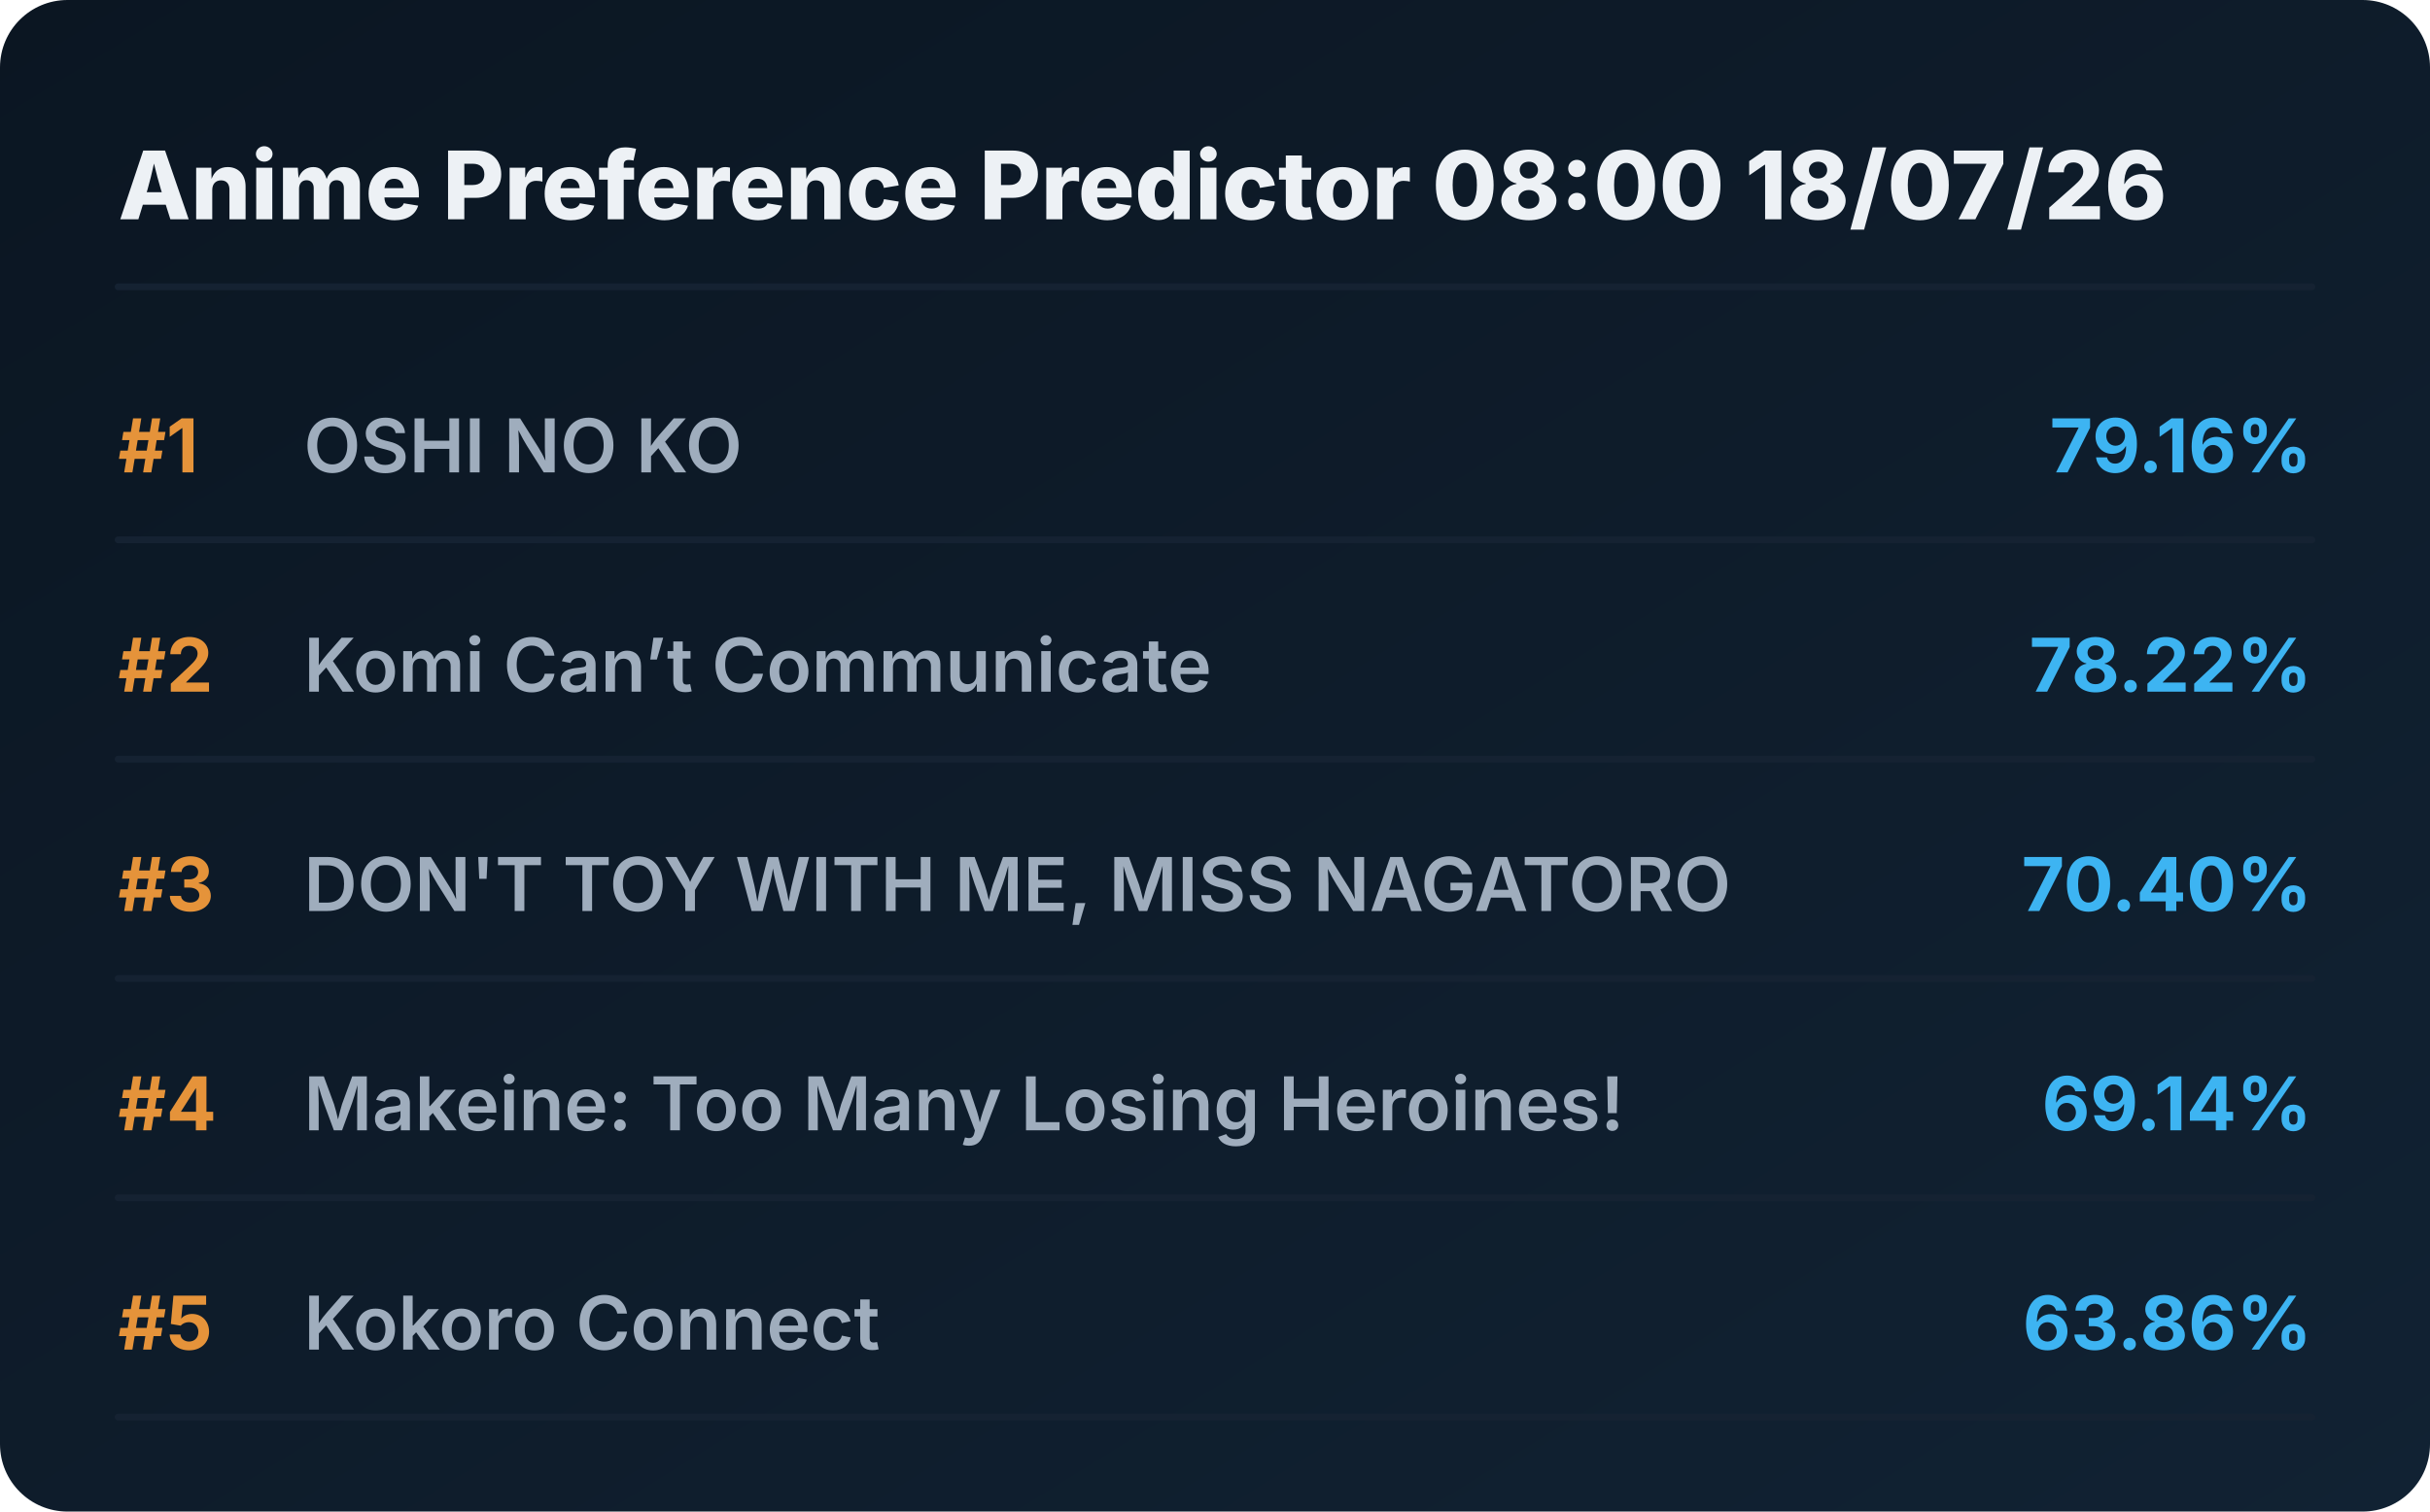
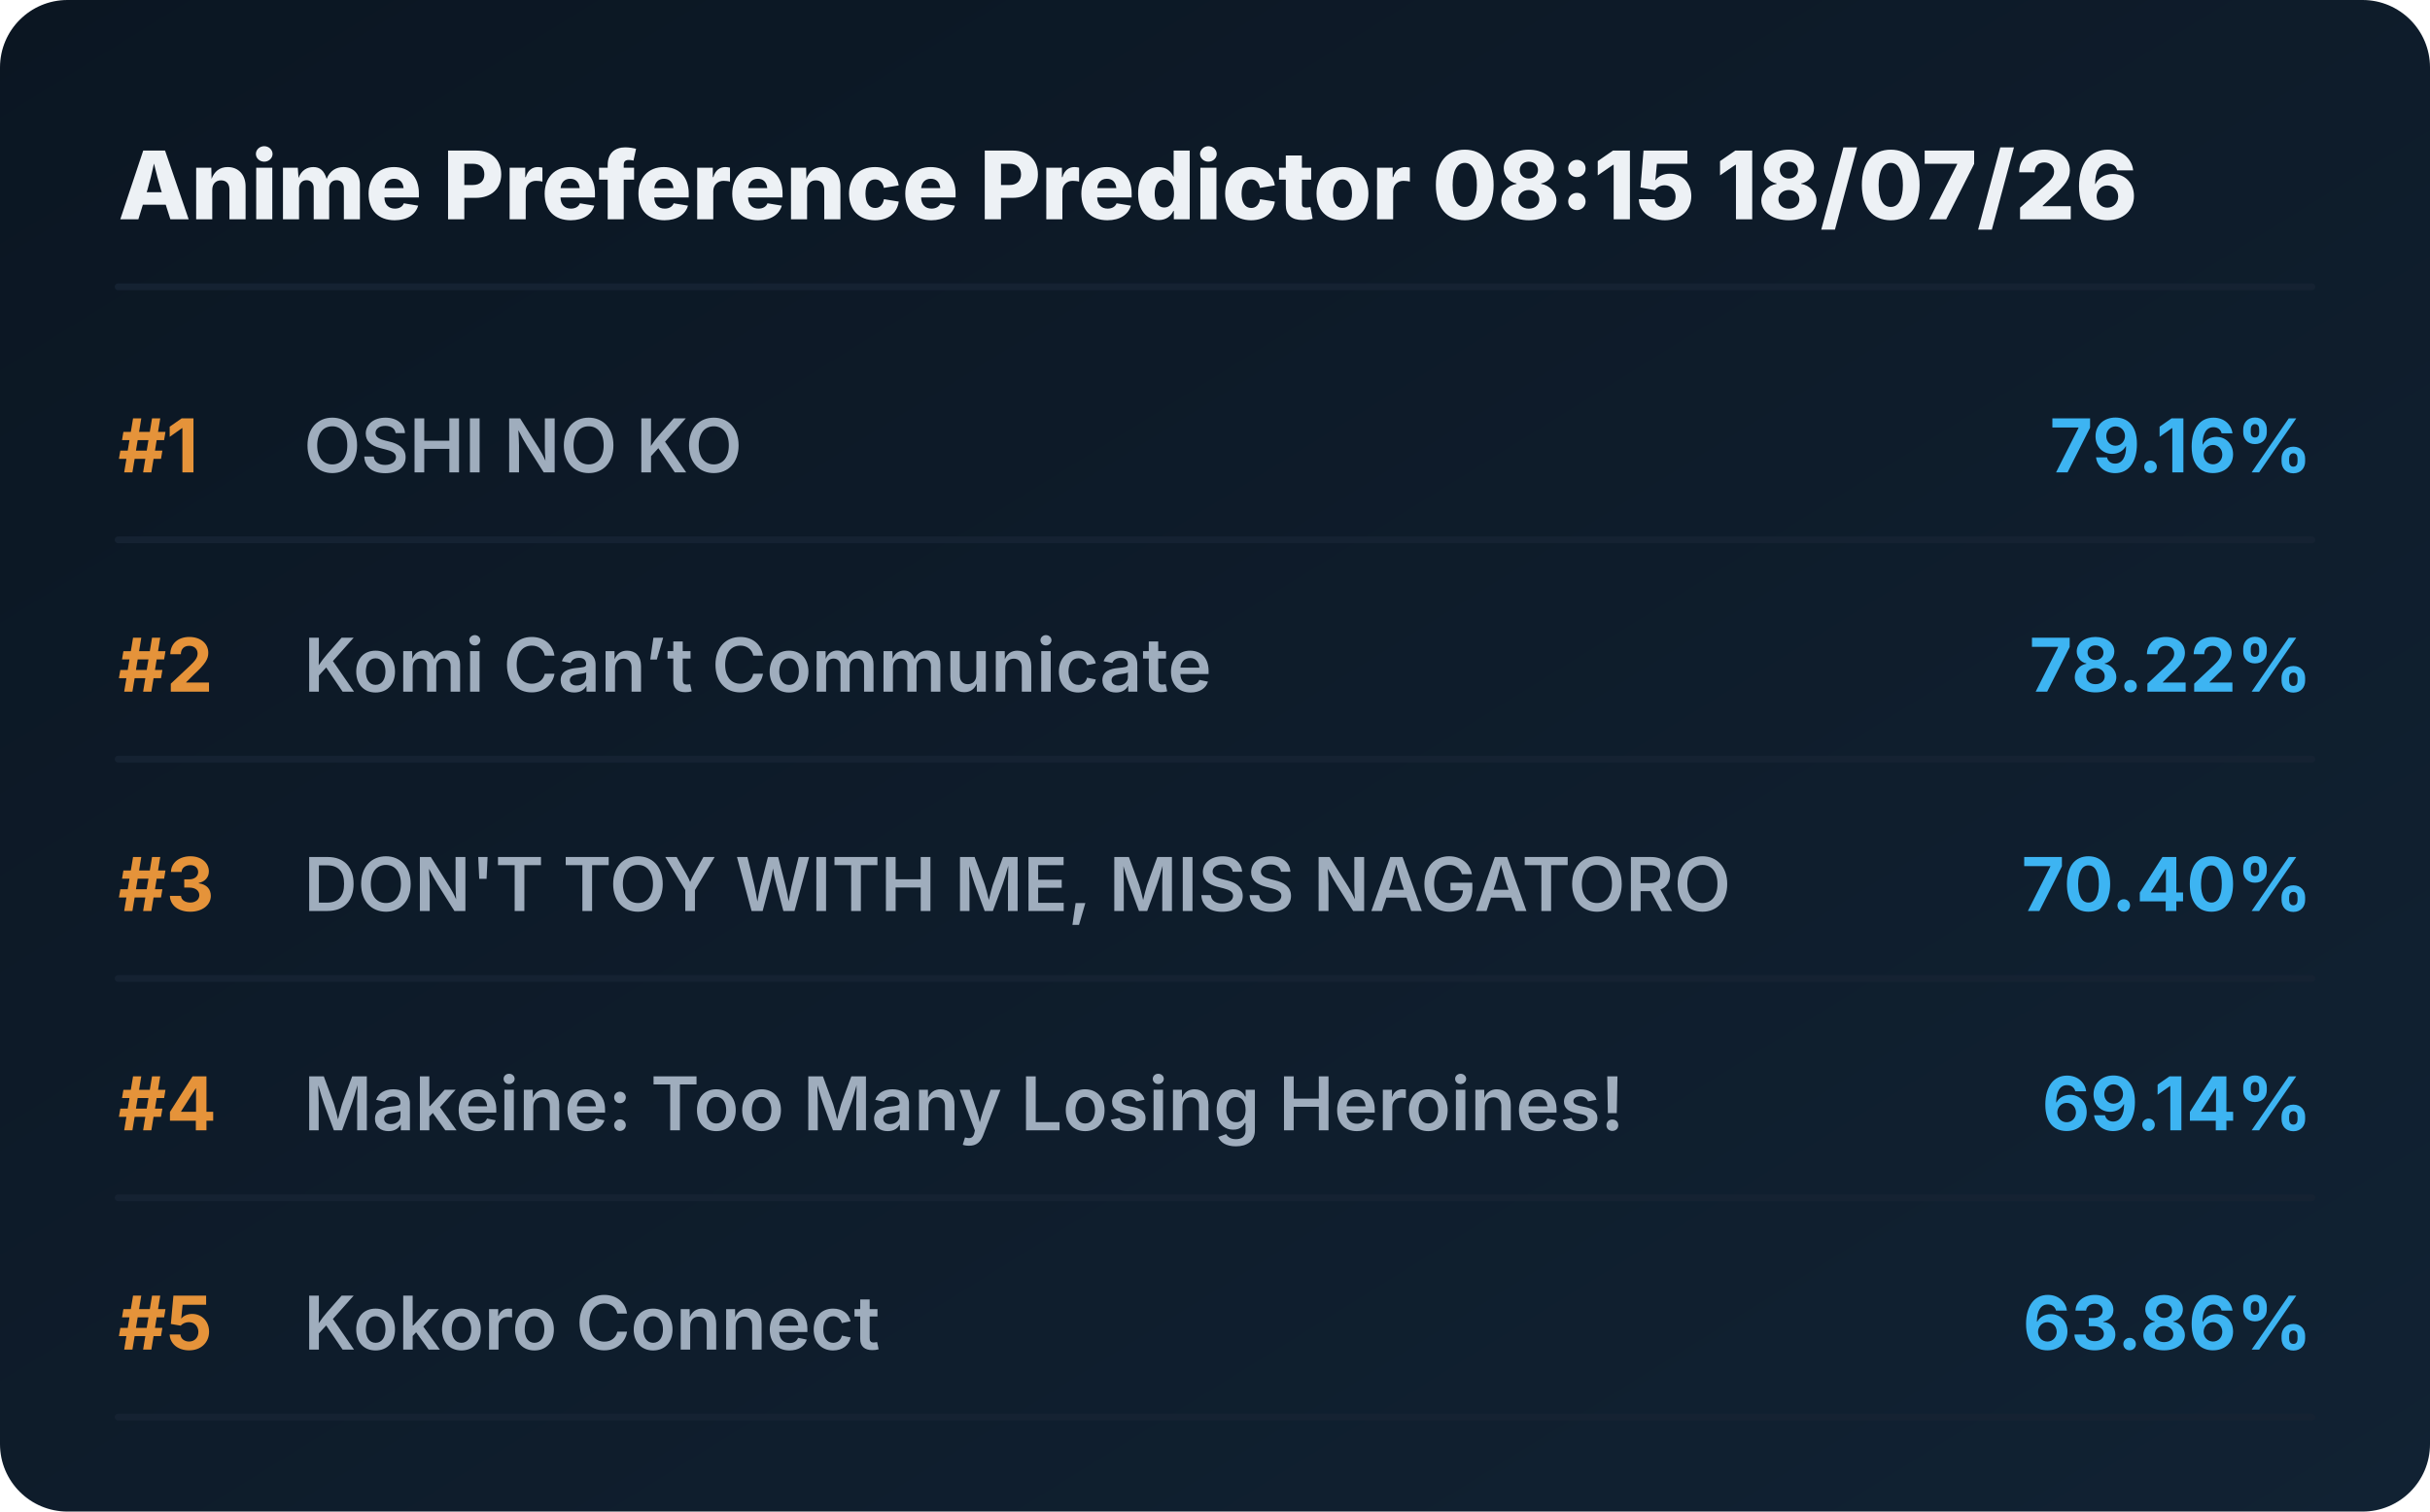
<svg xmlns="http://www.w3.org/2000/svg" viewBox="0 0 720 448" preserveAspectRatio="xMidYMid meet" style="width: 100%; height: auto; max-width: 720px;">
  <defs>
    <linearGradient id="boxGrad" x1="0%" y1="0%" x2="100%" y2="100%">
      <stop offset="0%" stop-color="#0b1622" />
      <stop offset="100%" stop-color="#112233" />
    </linearGradient>
    <clipPath id="titleClip">
      <rect x="90" y="0" width="510" height="100%" />
    </clipPath>
  </defs>
  <style>
    .bg { fill: url(#boxGrad); rx: 20px; }
    .header { font-family: 'Overpass', 'Inter', system-ui, sans-serif; font-weight: 800; font-size: 28px; fill: #edf1f5; }
    .rank { font-family: 'Overpass', 'Inter', system-ui, sans-serif; font-weight: 700; font-size: 22px; fill: #e5933a; }
    .title { font-family: 'Overpass', 'Inter', system-ui, sans-serif; font-weight: 600; font-size: 22px; fill: #9fadbd; }
    .score { font-family: 'Overpass', 'Inter', system-ui, sans-serif; font-weight: 700; font-size: 22px; fill: #3db4f2; }
    .line { stroke: #152232; stroke-width: 2; stroke-linecap: round; }
  </style>
  <rect class="bg" width="720" height="448" />
-   <text x="35" y="65" class="header">Anime Preference Predictor 08:00 18/07/26</text>
+   <text x="35" y="65" class="header">Anime Preference Predictor 08:15 18/07/26</text>
  <line x1="35" y1="85" x2="685" y2="85" class="line" />
  <g transform="translate(0, 0)">
    <text x="35" y="140" class="rank">#1</text>
    <text x="90" y="140" class="title">OSHI NO KO</text>
    <text x="685" y="140" class="score" text-anchor="end">79.16%</text>
    <line x1="35" y1="160" x2="685" y2="160" class="line" />
  </g>
  <g transform="translate(0, 65)">
    <text x="35" y="140" class="rank">#2</text>
    <text x="90" y="140" class="title">Komi Can’t Communicate</text>
    <text x="685" y="140" class="score" text-anchor="end">78.22%</text>
    <line x1="35" y1="160" x2="685" y2="160" class="line" />
  </g>
  <g transform="translate(0, 130)">
    <text x="35" y="140" class="rank">#3</text>
    <text x="90" y="140" class="title">DON'T TOY WITH ME, MISS NAGATORO</text>
    <text x="685" y="140" class="score" text-anchor="end">70.40%</text>
    <line x1="35" y1="160" x2="685" y2="160" class="line" />
  </g>
  <g transform="translate(0, 195)">
    <text x="35" y="140" class="rank">#4</text>
    <text x="90" y="140" class="title">Makeine: Too Many Losing Heroines!</text>
    <text x="685" y="140" class="score" text-anchor="end">69.14%</text>
    <line x1="35" y1="160" x2="685" y2="160" class="line" />
  </g>
  <g transform="translate(0, 260)">
    <text x="35" y="140" class="rank">#5</text>
    <text x="90" y="140" class="title">Kokoro Connect</text>
    <text x="685" y="140" class="score" text-anchor="end">63.86%</text>
    <line x1="35" y1="160" x2="685" y2="160" class="line" />
  </g>
</svg>
